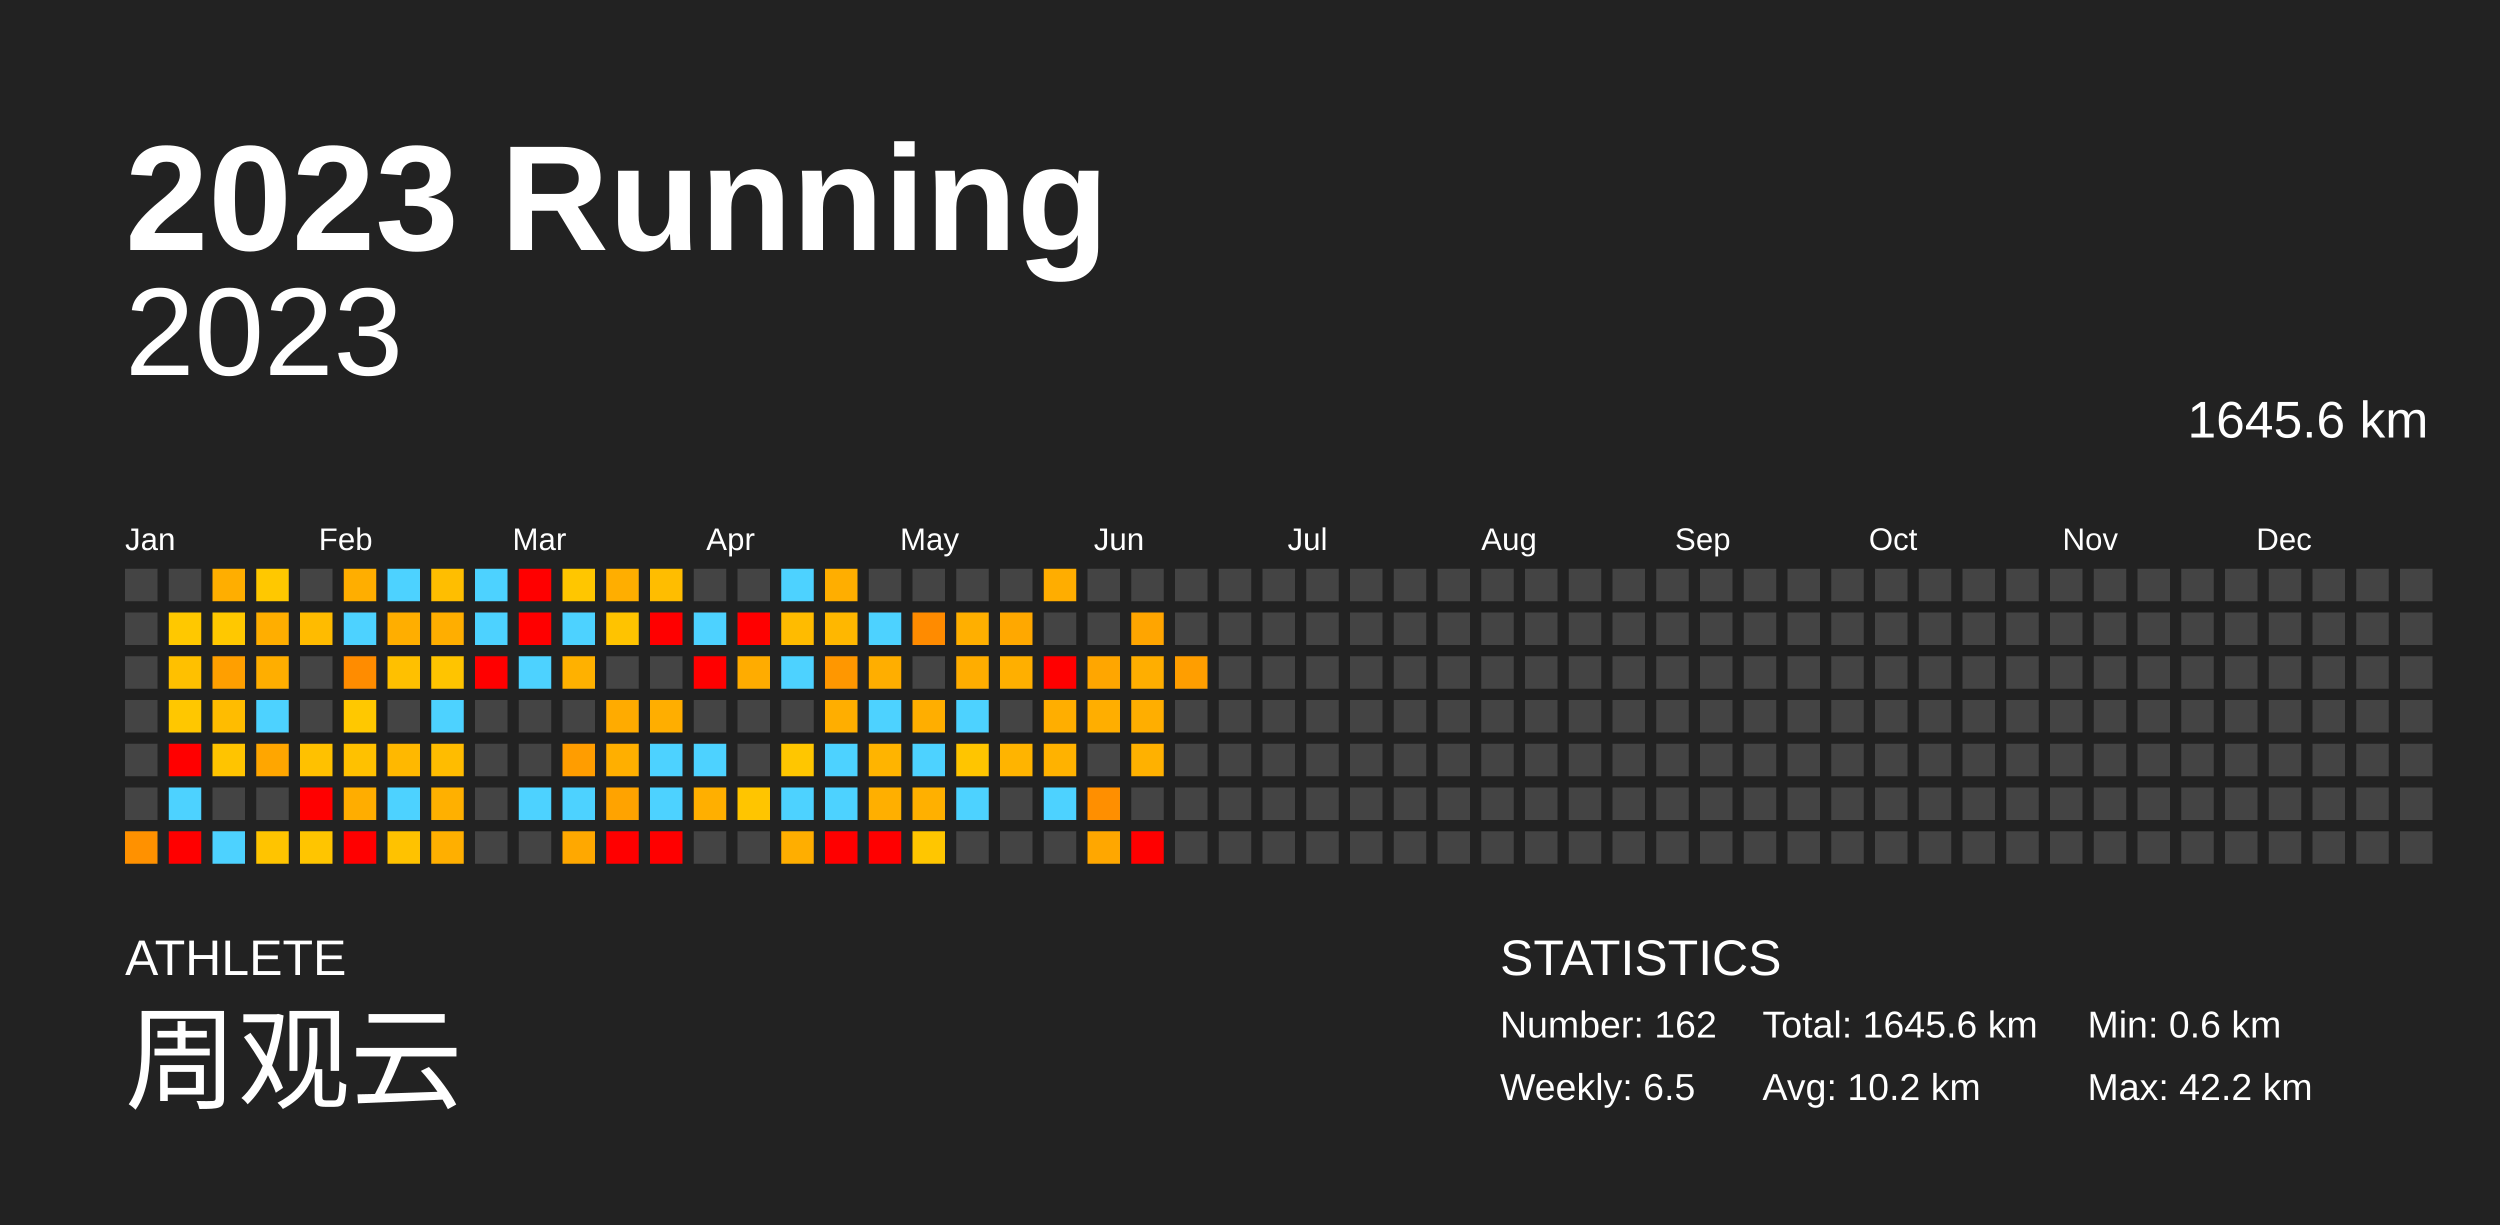
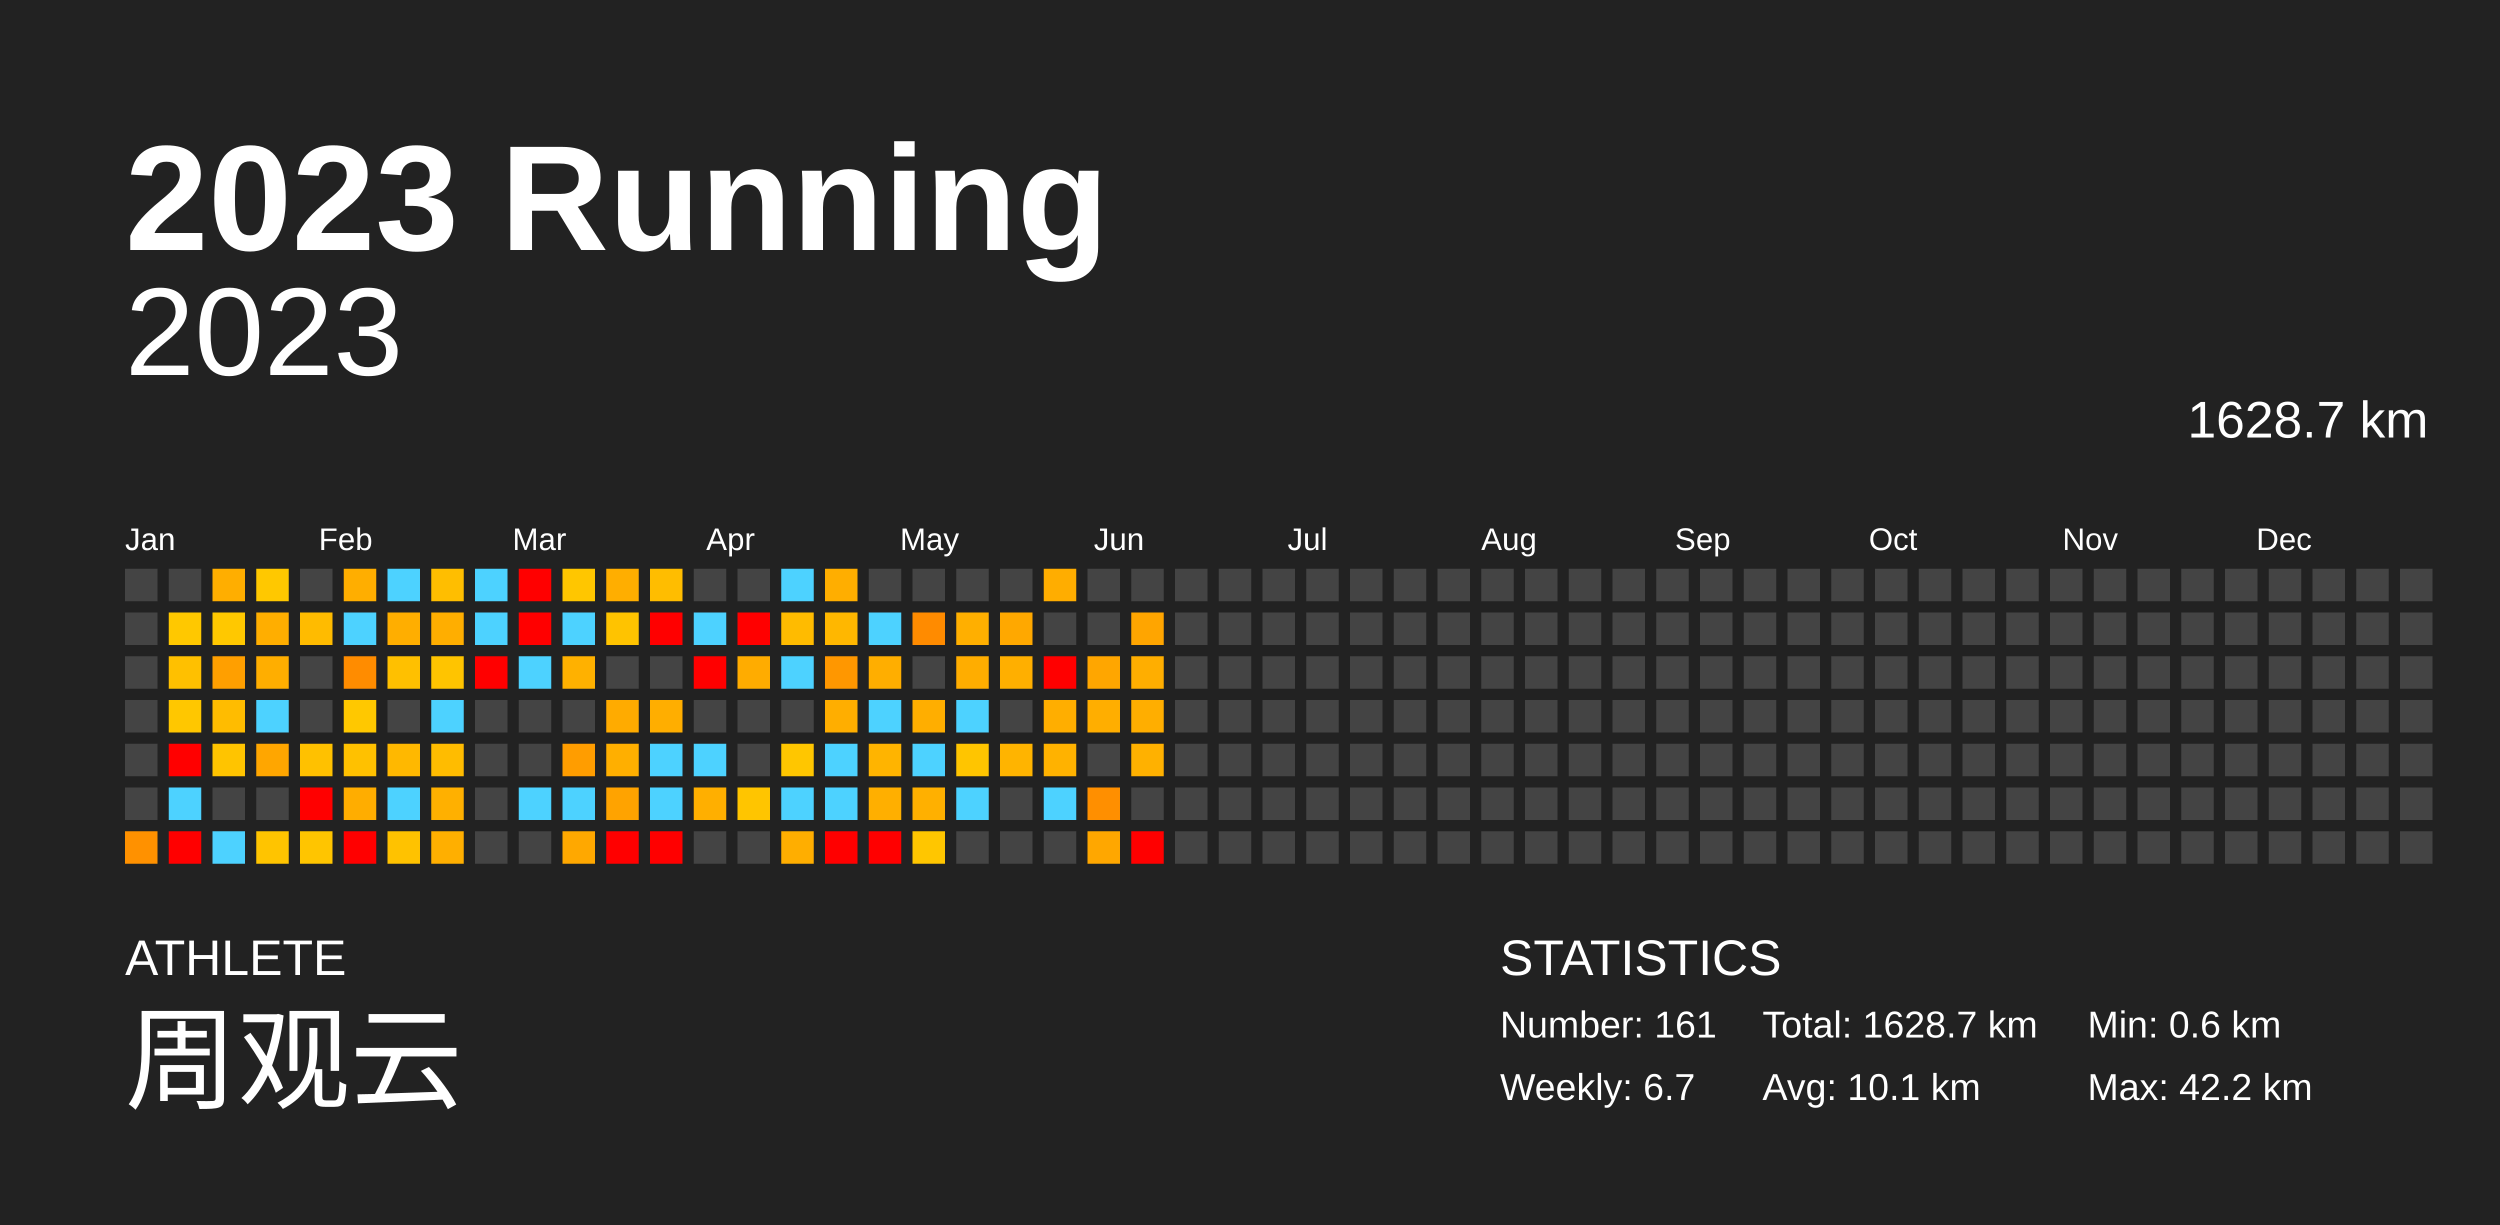
<svg xmlns="http://www.w3.org/2000/svg" baseProfile="full" height="98mm" version="1.1" viewBox="0,0,200,98" width="200mm">
  <defs />
  <rect fill="#222222" height="98" width="200" x="0" y="0" />
  <text fill="#FFFFFF" style="font-size:12px; font-family:Arial; font-weight:bold;" x="10" y="20">2023 Running</text>
  <text fill="#FFFFFF" style="font-size:4px; font-family:Arial" x="10" y="78">ATHLETE</text>
  <text fill="#FFFFFF" style="font-size:9px; font-family:Arial" x="10" y="88">周观云</text>
  <text fill="#FFFFFF" style="font-size:4px; font-family:Arial" x="120" y="78">STATISTICS</text>
-   <text fill="#FFFFFF" style="font-size:3px; font-family:Arial" x="120" y="83">Number: 162</text>
-   <text fill="#FFFFFF" style="font-size:3px; font-family:Arial" x="120" y="88">Weekly: 6.5</text>
-   <text fill="#FFFFFF" style="font-size:3px; font-family:Arial" x="141" y="83">Total: 1645.6 km</text>
-   <text fill="#FFFFFF" style="font-size:3px; font-family:Arial" x="141" y="88">Avg: 10.2 km</text>
+   <text fill="#FFFFFF" style="font-size:3px; font-family:Arial" x="120" y="83">Number: 161</text>
+   <text fill="#FFFFFF" style="font-size:3px; font-family:Arial" x="120" y="88">Weekly: 6.7</text>
+   <text fill="#FFFFFF" style="font-size:3px; font-family:Arial" x="141" y="83">Total: 1628.7 km</text>
+   <text fill="#FFFFFF" style="font-size:3px; font-family:Arial" x="141" y="88">Avg: 10.1 km</text>
  <text fill="#FFFFFF" style="font-size:3px; font-family:Arial" x="167" y="83">Min: 0.6 km</text>
  <text fill="#FFFFFF" style="font-size:3px; font-family:Arial" x="167" y="88">Max: 42.2 km</text>
  <text alignment-baseline="hanging" fill="#FFFFFF" style="font-size:10.0px; font-family:Arial;" x="10" y="30">2023</text>
-   <text alignment-baseline="hanging" fill="#FFFFFF" style="font-size:4.125px; font-family:Arial;" x="175" y="35">1645.6 km</text>
+   <text alignment-baseline="hanging" fill="#FFFFFF" style="font-size:4.125px; font-family:Arial;" x="175" y="35">1628.7 km</text>
  <text fill="#FFFFFF" style="font-size:2.5px; font-family:Arial" x="10.0" y="44">Jan</text>
  <text fill="#FFFFFF" style="font-size:2.5px; font-family:Arial" x="25.5" y="44">Feb</text>
  <text fill="#FFFFFF" style="font-size:2.5px; font-family:Arial" x="41.0" y="44">Mar</text>
  <text fill="#FFFFFF" style="font-size:2.5px; font-family:Arial" x="56.5" y="44">Apr</text>
  <text fill="#FFFFFF" style="font-size:2.5px; font-family:Arial" x="72.0" y="44">May</text>
  <text fill="#FFFFFF" style="font-size:2.5px; font-family:Arial" x="87.5" y="44">Jun</text>
  <text fill="#FFFFFF" style="font-size:2.5px; font-family:Arial" x="103.0" y="44">Jul</text>
  <text fill="#FFFFFF" style="font-size:2.5px; font-family:Arial" x="118.5" y="44">Aug</text>
  <text fill="#FFFFFF" style="font-size:2.5px; font-family:Arial" x="134.0" y="44">Sep</text>
  <text fill="#FFFFFF" style="font-size:2.5px; font-family:Arial" x="149.5" y="44">Oct</text>
  <text fill="#FFFFFF" style="font-size:2.5px; font-family:Arial" x="165.0" y="44">Nov</text>
  <text fill="#FFFFFF" style="font-size:2.5px; font-family:Arial" x="180.5" y="44">Dec</text>
  <rect fill="#444444" height="2.6" width="2.6" x="10.0" y="45.5" />
  <rect fill="#444444" height="2.6" width="2.6" x="10.0" y="49.0" />
  <rect fill="#444444" height="2.6" width="2.6" x="10.0" y="52.5" />
  <rect fill="#444444" height="2.6" width="2.6" x="10.0" y="56.0" />
  <rect fill="#444444" height="2.6" width="2.6" x="10.0" y="59.5" />
  <rect fill="#444444" height="2.6" width="2.6" x="10.0" y="63.0" />
  <rect fill="#ff9100" height="2.6" width="2.6" x="10.0" y="66.5" />
  <rect fill="#444444" height="2.6" width="2.6" x="13.5" y="45.5" />
  <rect fill="#ffc800" height="2.6" width="2.6" x="13.5" y="49.0" />
  <rect fill="#ffc000" height="2.6" width="2.6" x="13.5" y="52.5" />
  <rect fill="#ffc700" height="2.6" width="2.6" x="13.5" y="56.0" />
  <rect fill="red" height="2.6" width="2.6" x="13.5" y="59.5" />
  <rect fill="#4dd2ff" height="2.6" width="2.6" x="13.5" y="63.0" />
  <rect fill="red" height="2.6" width="2.6" x="13.5" y="66.5" />
  <rect fill="#ffae00" height="2.6" width="2.6" x="17.0" y="45.5" />
  <rect fill="#ffc800" height="2.6" width="2.6" x="17.0" y="49.0" />
  <rect fill="#ff9f00" height="2.6" width="2.6" x="17.0" y="52.5" />
  <rect fill="#ffbc00" height="2.6" width="2.6" x="17.0" y="56.0" />
  <rect fill="#ffc400" height="2.6" width="2.6" x="17.0" y="59.5" />
  <rect fill="#444444" height="2.6" width="2.6" x="17.0" y="63.0" />
  <rect fill="#4dd2ff" height="2.6" width="2.6" x="17.0" y="66.5" />
  <rect fill="#ffc800" height="2.6" width="2.6" x="20.5" y="45.5" />
  <rect fill="#ffae00" height="2.6" width="2.6" x="20.5" y="49.0" />
  <rect fill="#ffae00" height="2.6" width="2.6" x="20.5" y="52.5" />
  <rect fill="#4dd2ff" height="2.6" width="2.6" x="20.5" y="56.0" />
  <rect fill="#ffa600" height="2.6" width="2.6" x="20.5" y="59.5" />
  <rect fill="#444444" height="2.6" width="2.6" x="20.5" y="63.0" />
  <rect fill="#ffc400" height="2.6" width="2.6" x="20.5" y="66.5" />
  <rect fill="#444444" height="2.6" width="2.6" x="24.0" y="45.5" />
  <rect fill="#ffbb00" height="2.6" width="2.6" x="24.0" y="49.0" />
  <rect fill="#444444" height="2.6" width="2.6" x="24.0" y="52.5" />
  <rect fill="#444444" height="2.6" width="2.6" x="24.0" y="56.0" />
  <rect fill="#ffc100" height="2.6" width="2.6" x="24.0" y="59.5" />
  <rect fill="red" height="2.6" width="2.6" x="24.0" y="63.0" />
  <rect fill="#ffc500" height="2.6" width="2.6" x="24.0" y="66.5" />
  <rect fill="#ffae00" height="2.6" width="2.6" x="27.5" y="45.5" />
  <rect fill="#4dd2ff" height="2.6" width="2.6" x="27.5" y="49.0" />
  <rect fill="#ff8c00" height="2.6" width="2.6" x="27.5" y="52.5" />
  <rect fill="#ffc800" height="2.6" width="2.6" x="27.5" y="56.0" />
  <rect fill="#ffc100" height="2.6" width="2.6" x="27.5" y="59.5" />
  <rect fill="#ffad00" height="2.6" width="2.6" x="27.5" y="63.0" />
  <rect fill="red" height="2.6" width="2.6" x="27.5" y="66.5" />
  <rect fill="#4dd2ff" height="2.6" width="2.6" x="31.0" y="45.5" />
  <rect fill="#ffae00" height="2.6" width="2.6" x="31.0" y="49.0" />
  <rect fill="#ffc000" height="2.6" width="2.6" x="31.0" y="52.5" />
  <rect fill="#444444" height="2.6" width="2.6" x="31.0" y="56.0" />
  <rect fill="#ffb800" height="2.6" width="2.6" x="31.0" y="59.5" />
  <rect fill="#4dd2ff" height="2.6" width="2.6" x="31.0" y="63.0" />
  <rect fill="#ffc200" height="2.6" width="2.6" x="31.0" y="66.5" />
  <rect fill="#ffbe00" height="2.6" width="2.6" x="34.5" y="45.5" />
  <rect fill="#ffae00" height="2.6" width="2.6" x="34.5" y="49.0" />
  <rect fill="#ffc400" height="2.6" width="2.6" x="34.5" y="52.5" />
  <rect fill="#4dd2ff" height="2.6" width="2.6" x="34.5" y="56.0" />
  <rect fill="#ffbc00" height="2.6" width="2.6" x="34.5" y="59.5" />
  <rect fill="#ffb000" height="2.6" width="2.6" x="34.5" y="63.0" />
  <rect fill="#ffaf00" height="2.6" width="2.6" x="34.5" y="66.5" />
  <rect fill="#4dd2ff" height="2.6" width="2.6" x="38.0" y="45.5" />
  <rect fill="#4dd2ff" height="2.6" width="2.6" x="38.0" y="49.0" />
  <rect fill="red" height="2.6" width="2.6" x="38.0" y="52.5" />
  <rect fill="#444444" height="2.6" width="2.6" x="38.0" y="56.0" />
  <rect fill="#444444" height="2.6" width="2.6" x="38.0" y="59.5" />
  <rect fill="#444444" height="2.6" width="2.6" x="38.0" y="63.0" />
  <rect fill="#444444" height="2.6" width="2.6" x="38.0" y="66.5" />
  <rect fill="red" height="2.6" width="2.6" x="41.5" y="45.5" />
  <rect fill="red" height="2.6" width="2.6" x="41.5" y="49.0" />
  <rect fill="#4dd2ff" height="2.6" width="2.6" x="41.5" y="52.5" />
  <rect fill="#444444" height="2.6" width="2.6" x="41.5" y="56.0" />
  <rect fill="#444444" height="2.6" width="2.6" x="41.5" y="59.5" />
  <rect fill="#4dd2ff" height="2.6" width="2.6" x="41.5" y="63.0" />
  <rect fill="#444444" height="2.6" width="2.6" x="41.5" y="66.5" />
  <rect fill="#ffc600" height="2.6" width="2.6" x="45.0" y="45.5" />
  <rect fill="#4dd2ff" height="2.6" width="2.6" x="45.0" y="49.0" />
  <rect fill="#ffb100" height="2.6" width="2.6" x="45.0" y="52.5" />
  <rect fill="#444444" height="2.6" width="2.6" x="45.0" y="56.0" />
  <rect fill="#ff9d00" height="2.6" width="2.6" x="45.0" y="59.5" />
  <rect fill="#4dd2ff" height="2.6" width="2.6" x="45.0" y="63.0" />
  <rect fill="#ffa800" height="2.6" width="2.6" x="45.0" y="66.5" />
  <rect fill="#ffae00" height="2.6" width="2.6" x="48.5" y="45.5" />
  <rect fill="#ffc300" height="2.6" width="2.6" x="48.5" y="49.0" />
  <rect fill="#444444" height="2.6" width="2.6" x="48.5" y="52.5" />
  <rect fill="#ffab00" height="2.6" width="2.6" x="48.5" y="56.0" />
  <rect fill="#ffaf00" height="2.6" width="2.6" x="48.5" y="59.5" />
  <rect fill="#ffa300" height="2.6" width="2.6" x="48.5" y="63.0" />
  <rect fill="red" height="2.6" width="2.6" x="48.5" y="66.5" />
  <rect fill="#ffbd00" height="2.6" width="2.6" x="52.0" y="45.5" />
  <rect fill="red" height="2.6" width="2.6" x="52.0" y="49.0" />
  <rect fill="#444444" height="2.6" width="2.6" x="52.0" y="52.5" />
  <rect fill="#ffae00" height="2.6" width="2.6" x="52.0" y="56.0" />
  <rect fill="#4dd2ff" height="2.6" width="2.6" x="52.0" y="59.5" />
  <rect fill="#4dd2ff" height="2.6" width="2.6" x="52.0" y="63.0" />
  <rect fill="red" height="2.6" width="2.6" x="52.0" y="66.5" />
  <rect fill="#444444" height="2.6" width="2.6" x="55.5" y="45.5" />
  <rect fill="#4dd2ff" height="2.6" width="2.6" x="55.5" y="49.0" />
  <rect fill="red" height="2.6" width="2.6" x="55.5" y="52.5" />
  <rect fill="#444444" height="2.6" width="2.6" x="55.5" y="56.0" />
  <rect fill="#4dd2ff" height="2.6" width="2.6" x="55.5" y="59.5" />
  <rect fill="#ffaf00" height="2.6" width="2.6" x="55.5" y="63.0" />
  <rect fill="#444444" height="2.6" width="2.6" x="55.5" y="66.5" />
  <rect fill="#444444" height="2.6" width="2.6" x="59.0" y="45.5" />
  <rect fill="red" height="2.6" width="2.6" x="59.0" y="49.0" />
  <rect fill="#ffac00" height="2.6" width="2.6" x="59.0" y="52.5" />
  <rect fill="#444444" height="2.6" width="2.6" x="59.0" y="56.0" />
  <rect fill="#444444" height="2.6" width="2.6" x="59.0" y="59.5" />
  <rect fill="#ffc500" height="2.6" width="2.6" x="59.0" y="63.0" />
  <rect fill="#444444" height="2.6" width="2.6" x="59.0" y="66.5" />
  <rect fill="#4dd2ff" height="2.6" width="2.6" x="62.5" y="45.5" />
  <rect fill="#ffbb00" height="2.6" width="2.6" x="62.5" y="49.0" />
  <rect fill="#4dd2ff" height="2.6" width="2.6" x="62.5" y="52.5" />
  <rect fill="#444444" height="2.6" width="2.6" x="62.5" y="56.0" />
  <rect fill="#ffc600" height="2.6" width="2.6" x="62.5" y="59.5" />
  <rect fill="#4dd2ff" height="2.6" width="2.6" x="62.5" y="63.0" />
  <rect fill="#ffae00" height="2.6" width="2.6" x="62.5" y="66.5" />
  <rect fill="#ffae00" height="2.6" width="2.6" x="66.0" y="45.5" />
  <rect fill="#ffb700" height="2.6" width="2.6" x="66.0" y="49.0" />
  <rect fill="#ff9700" height="2.6" width="2.6" x="66.0" y="52.5" />
  <rect fill="#ffae00" height="2.6" width="2.6" x="66.0" y="56.0" />
  <rect fill="#4dd2ff" height="2.6" width="2.6" x="66.0" y="59.5" />
  <rect fill="#4dd2ff" height="2.6" width="2.6" x="66.0" y="63.0" />
  <rect fill="red" height="2.6" width="2.6" x="66.0" y="66.5" />
  <rect fill="#444444" height="2.6" width="2.6" x="69.5" y="45.5" />
  <rect fill="#4dd2ff" height="2.6" width="2.6" x="69.5" y="49.0" />
  <rect fill="#ffae00" height="2.6" width="2.6" x="69.5" y="52.5" />
  <rect fill="#4dd2ff" height="2.6" width="2.6" x="69.5" y="56.0" />
  <rect fill="#ffb400" height="2.6" width="2.6" x="69.5" y="59.5" />
  <rect fill="#ffaf00" height="2.6" width="2.6" x="69.5" y="63.0" />
  <rect fill="red" height="2.6" width="2.6" x="69.5" y="66.5" />
  <rect fill="#444444" height="2.6" width="2.6" x="73.0" y="45.5" />
  <rect fill="#ff8b00" height="2.6" width="2.6" x="73.0" y="49.0" />
  <rect fill="#444444" height="2.6" width="2.6" x="73.0" y="52.5" />
  <rect fill="#ffae00" height="2.6" width="2.6" x="73.0" y="56.0" />
  <rect fill="#4dd2ff" height="2.6" width="2.6" x="73.0" y="59.5" />
  <rect fill="#ffb000" height="2.6" width="2.6" x="73.0" y="63.0" />
  <rect fill="#ffc600" height="2.6" width="2.6" x="73.0" y="66.5" />
  <rect fill="#444444" height="2.6" width="2.6" x="76.5" y="45.5" />
  <rect fill="#ffaf00" height="2.6" width="2.6" x="76.5" y="49.0" />
  <rect fill="#ffad00" height="2.6" width="2.6" x="76.5" y="52.5" />
  <rect fill="#4dd2ff" height="2.6" width="2.6" x="76.5" y="56.0" />
  <rect fill="#ffc500" height="2.6" width="2.6" x="76.5" y="59.5" />
  <rect fill="#4dd2ff" height="2.6" width="2.6" x="76.5" y="63.0" />
  <rect fill="#444444" height="2.6" width="2.6" x="76.5" y="66.5" />
  <rect fill="#444444" height="2.6" width="2.6" x="80.0" y="45.5" />
  <rect fill="#ffa800" height="2.6" width="2.6" x="80.0" y="49.0" />
  <rect fill="#ffaf00" height="2.6" width="2.6" x="80.0" y="52.5" />
  <rect fill="#444444" height="2.6" width="2.6" x="80.0" y="56.0" />
  <rect fill="#ffb400" height="2.6" width="2.6" x="80.0" y="59.5" />
  <rect fill="#444444" height="2.6" width="2.6" x="80.0" y="63.0" />
  <rect fill="#444444" height="2.6" width="2.6" x="80.0" y="66.5" />
  <rect fill="#ffad00" height="2.6" width="2.6" x="83.5" y="45.5" />
  <rect fill="#444444" height="2.6" width="2.6" x="83.5" y="49.0" />
  <rect fill="red" height="2.6" width="2.6" x="83.5" y="52.5" />
  <rect fill="#ffae00" height="2.6" width="2.6" x="83.5" y="56.0" />
  <rect fill="#ffb200" height="2.6" width="2.6" x="83.5" y="59.5" />
  <rect fill="#4dd2ff" height="2.6" width="2.6" x="83.5" y="63.0" />
  <rect fill="#444444" height="2.6" width="2.6" x="83.5" y="66.5" />
  <rect fill="#444444" height="2.6" width="2.6" x="87.0" y="45.5" />
  <rect fill="#444444" height="2.6" width="2.6" x="87.0" y="49.0" />
  <rect fill="#ffa600" height="2.6" width="2.6" x="87.0" y="52.5" />
  <rect fill="#ffae00" height="2.6" width="2.6" x="87.0" y="56.0" />
  <rect fill="#444444" height="2.6" width="2.6" x="87.0" y="59.5" />
  <rect fill="#ff8f00" height="2.6" width="2.6" x="87.0" y="63.0" />
  <rect fill="#ffa700" height="2.6" width="2.6" x="87.0" y="66.5" />
  <rect fill="#444444" height="2.6" width="2.6" x="90.5" y="45.5" />
  <rect fill="#ffa500" height="2.6" width="2.6" x="90.5" y="49.0" />
  <rect fill="#ffae00" height="2.6" width="2.6" x="90.5" y="52.5" />
  <rect fill="#ffae00" height="2.6" width="2.6" x="90.5" y="56.0" />
  <rect fill="#ffb100" height="2.6" width="2.6" x="90.5" y="59.5" />
  <rect fill="#444444" height="2.6" width="2.6" x="90.5" y="63.0" />
  <rect fill="red" height="2.6" width="2.6" x="90.5" y="66.5" />
  <rect fill="#444444" height="2.6" width="2.6" x="94.0" y="45.5" />
  <rect fill="#444444" height="2.6" width="2.6" x="94.0" y="49.0" />
-   <rect fill="#ff9e00" height="2.6" width="2.6" x="94.0" y="52.5" />
+   <rect fill="#444444" height="2.6" width="2.6" x="94.0" y="52.5" />
  <rect fill="#444444" height="2.6" width="2.6" x="94.0" y="56.0" />
  <rect fill="#444444" height="2.6" width="2.6" x="94.0" y="59.5" />
  <rect fill="#444444" height="2.6" width="2.6" x="94.0" y="63.0" />
  <rect fill="#444444" height="2.6" width="2.6" x="94.0" y="66.5" />
  <rect fill="#444444" height="2.6" width="2.6" x="97.5" y="45.5" />
  <rect fill="#444444" height="2.6" width="2.6" x="97.5" y="49.0" />
  <rect fill="#444444" height="2.6" width="2.6" x="97.5" y="52.5" />
  <rect fill="#444444" height="2.6" width="2.6" x="97.5" y="56.0" />
  <rect fill="#444444" height="2.6" width="2.6" x="97.5" y="59.5" />
  <rect fill="#444444" height="2.6" width="2.6" x="97.5" y="63.0" />
  <rect fill="#444444" height="2.6" width="2.6" x="97.5" y="66.5" />
  <rect fill="#444444" height="2.6" width="2.6" x="101.0" y="45.5" />
  <rect fill="#444444" height="2.6" width="2.6" x="101.0" y="49.0" />
  <rect fill="#444444" height="2.6" width="2.6" x="101.0" y="52.5" />
  <rect fill="#444444" height="2.6" width="2.6" x="101.0" y="56.0" />
  <rect fill="#444444" height="2.6" width="2.6" x="101.0" y="59.5" />
  <rect fill="#444444" height="2.6" width="2.6" x="101.0" y="63.0" />
  <rect fill="#444444" height="2.6" width="2.6" x="101.0" y="66.5" />
  <rect fill="#444444" height="2.6" width="2.6" x="104.5" y="45.5" />
  <rect fill="#444444" height="2.6" width="2.6" x="104.5" y="49.0" />
  <rect fill="#444444" height="2.6" width="2.6" x="104.5" y="52.5" />
  <rect fill="#444444" height="2.6" width="2.6" x="104.5" y="56.0" />
  <rect fill="#444444" height="2.6" width="2.6" x="104.5" y="59.5" />
  <rect fill="#444444" height="2.6" width="2.6" x="104.5" y="63.0" />
  <rect fill="#444444" height="2.6" width="2.6" x="104.5" y="66.5" />
  <rect fill="#444444" height="2.6" width="2.6" x="108.0" y="45.5" />
  <rect fill="#444444" height="2.6" width="2.6" x="108.0" y="49.0" />
  <rect fill="#444444" height="2.6" width="2.6" x="108.0" y="52.5" />
  <rect fill="#444444" height="2.6" width="2.6" x="108.0" y="56.0" />
  <rect fill="#444444" height="2.6" width="2.6" x="108.0" y="59.5" />
  <rect fill="#444444" height="2.6" width="2.6" x="108.0" y="63.0" />
  <rect fill="#444444" height="2.6" width="2.6" x="108.0" y="66.5" />
  <rect fill="#444444" height="2.6" width="2.6" x="111.5" y="45.5" />
  <rect fill="#444444" height="2.6" width="2.6" x="111.5" y="49.0" />
  <rect fill="#444444" height="2.6" width="2.6" x="111.5" y="52.5" />
  <rect fill="#444444" height="2.6" width="2.6" x="111.5" y="56.0" />
  <rect fill="#444444" height="2.6" width="2.6" x="111.5" y="59.5" />
  <rect fill="#444444" height="2.6" width="2.6" x="111.5" y="63.0" />
  <rect fill="#444444" height="2.6" width="2.6" x="111.5" y="66.5" />
  <rect fill="#444444" height="2.6" width="2.6" x="115.0" y="45.5" />
  <rect fill="#444444" height="2.6" width="2.6" x="115.0" y="49.0" />
  <rect fill="#444444" height="2.6" width="2.6" x="115.0" y="52.5" />
  <rect fill="#444444" height="2.6" width="2.6" x="115.0" y="56.0" />
  <rect fill="#444444" height="2.6" width="2.6" x="115.0" y="59.5" />
  <rect fill="#444444" height="2.6" width="2.6" x="115.0" y="63.0" />
  <rect fill="#444444" height="2.6" width="2.6" x="115.0" y="66.5" />
  <rect fill="#444444" height="2.6" width="2.6" x="118.5" y="45.5" />
  <rect fill="#444444" height="2.6" width="2.6" x="118.5" y="49.0" />
  <rect fill="#444444" height="2.6" width="2.6" x="118.5" y="52.5" />
  <rect fill="#444444" height="2.6" width="2.6" x="118.5" y="56.0" />
  <rect fill="#444444" height="2.6" width="2.6" x="118.5" y="59.5" />
  <rect fill="#444444" height="2.6" width="2.6" x="118.5" y="63.0" />
  <rect fill="#444444" height="2.6" width="2.6" x="118.5" y="66.5" />
  <rect fill="#444444" height="2.6" width="2.6" x="122.0" y="45.5" />
  <rect fill="#444444" height="2.6" width="2.6" x="122.0" y="49.0" />
  <rect fill="#444444" height="2.6" width="2.6" x="122.0" y="52.5" />
  <rect fill="#444444" height="2.6" width="2.6" x="122.0" y="56.0" />
  <rect fill="#444444" height="2.6" width="2.6" x="122.0" y="59.5" />
  <rect fill="#444444" height="2.6" width="2.6" x="122.0" y="63.0" />
  <rect fill="#444444" height="2.6" width="2.6" x="122.0" y="66.5" />
  <rect fill="#444444" height="2.6" width="2.6" x="125.5" y="45.5" />
  <rect fill="#444444" height="2.6" width="2.6" x="125.5" y="49.0" />
  <rect fill="#444444" height="2.6" width="2.6" x="125.5" y="52.5" />
  <rect fill="#444444" height="2.6" width="2.6" x="125.5" y="56.0" />
  <rect fill="#444444" height="2.6" width="2.6" x="125.5" y="59.5" />
  <rect fill="#444444" height="2.6" width="2.6" x="125.5" y="63.0" />
  <rect fill="#444444" height="2.6" width="2.6" x="125.5" y="66.5" />
  <rect fill="#444444" height="2.6" width="2.6" x="129.0" y="45.5" />
  <rect fill="#444444" height="2.6" width="2.6" x="129.0" y="49.0" />
  <rect fill="#444444" height="2.6" width="2.6" x="129.0" y="52.5" />
  <rect fill="#444444" height="2.6" width="2.6" x="129.0" y="56.0" />
  <rect fill="#444444" height="2.6" width="2.6" x="129.0" y="59.5" />
  <rect fill="#444444" height="2.6" width="2.6" x="129.0" y="63.0" />
  <rect fill="#444444" height="2.6" width="2.6" x="129.0" y="66.5" />
  <rect fill="#444444" height="2.6" width="2.6" x="132.5" y="45.5" />
  <rect fill="#444444" height="2.6" width="2.6" x="132.5" y="49.0" />
  <rect fill="#444444" height="2.6" width="2.6" x="132.5" y="52.5" />
  <rect fill="#444444" height="2.6" width="2.6" x="132.5" y="56.0" />
  <rect fill="#444444" height="2.6" width="2.6" x="132.5" y="59.5" />
  <rect fill="#444444" height="2.6" width="2.6" x="132.5" y="63.0" />
  <rect fill="#444444" height="2.6" width="2.6" x="132.5" y="66.5" />
  <rect fill="#444444" height="2.6" width="2.6" x="136.0" y="45.5" />
  <rect fill="#444444" height="2.6" width="2.6" x="136.0" y="49.0" />
  <rect fill="#444444" height="2.6" width="2.6" x="136.0" y="52.5" />
  <rect fill="#444444" height="2.6" width="2.6" x="136.0" y="56.0" />
  <rect fill="#444444" height="2.6" width="2.6" x="136.0" y="59.5" />
  <rect fill="#444444" height="2.6" width="2.6" x="136.0" y="63.0" />
  <rect fill="#444444" height="2.6" width="2.6" x="136.0" y="66.5" />
  <rect fill="#444444" height="2.6" width="2.6" x="139.5" y="45.5" />
  <rect fill="#444444" height="2.6" width="2.6" x="139.5" y="49.0" />
  <rect fill="#444444" height="2.6" width="2.6" x="139.5" y="52.5" />
  <rect fill="#444444" height="2.6" width="2.6" x="139.5" y="56.0" />
  <rect fill="#444444" height="2.6" width="2.6" x="139.5" y="59.5" />
  <rect fill="#444444" height="2.6" width="2.6" x="139.5" y="63.0" />
  <rect fill="#444444" height="2.6" width="2.6" x="139.5" y="66.5" />
  <rect fill="#444444" height="2.6" width="2.6" x="143.0" y="45.5" />
  <rect fill="#444444" height="2.6" width="2.6" x="143.0" y="49.0" />
  <rect fill="#444444" height="2.6" width="2.6" x="143.0" y="52.5" />
  <rect fill="#444444" height="2.6" width="2.6" x="143.0" y="56.0" />
  <rect fill="#444444" height="2.6" width="2.6" x="143.0" y="59.5" />
  <rect fill="#444444" height="2.6" width="2.6" x="143.0" y="63.0" />
  <rect fill="#444444" height="2.6" width="2.6" x="143.0" y="66.5" />
  <rect fill="#444444" height="2.6" width="2.6" x="146.5" y="45.5" />
  <rect fill="#444444" height="2.6" width="2.6" x="146.5" y="49.0" />
  <rect fill="#444444" height="2.6" width="2.6" x="146.5" y="52.5" />
  <rect fill="#444444" height="2.6" width="2.6" x="146.5" y="56.0" />
  <rect fill="#444444" height="2.6" width="2.6" x="146.5" y="59.5" />
  <rect fill="#444444" height="2.6" width="2.6" x="146.5" y="63.0" />
  <rect fill="#444444" height="2.6" width="2.6" x="146.5" y="66.5" />
  <rect fill="#444444" height="2.6" width="2.6" x="150.0" y="45.5" />
  <rect fill="#444444" height="2.6" width="2.6" x="150.0" y="49.0" />
  <rect fill="#444444" height="2.6" width="2.6" x="150.0" y="52.5" />
  <rect fill="#444444" height="2.6" width="2.6" x="150.0" y="56.0" />
  <rect fill="#444444" height="2.6" width="2.6" x="150.0" y="59.5" />
  <rect fill="#444444" height="2.6" width="2.6" x="150.0" y="63.0" />
  <rect fill="#444444" height="2.6" width="2.6" x="150.0" y="66.5" />
  <rect fill="#444444" height="2.6" width="2.6" x="153.5" y="45.5" />
  <rect fill="#444444" height="2.6" width="2.6" x="153.5" y="49.0" />
  <rect fill="#444444" height="2.6" width="2.6" x="153.5" y="52.5" />
  <rect fill="#444444" height="2.6" width="2.6" x="153.5" y="56.0" />
  <rect fill="#444444" height="2.6" width="2.6" x="153.5" y="59.5" />
  <rect fill="#444444" height="2.6" width="2.6" x="153.5" y="63.0" />
  <rect fill="#444444" height="2.6" width="2.6" x="153.5" y="66.5" />
  <rect fill="#444444" height="2.6" width="2.6" x="157.0" y="45.5" />
  <rect fill="#444444" height="2.6" width="2.6" x="157.0" y="49.0" />
  <rect fill="#444444" height="2.6" width="2.6" x="157.0" y="52.5" />
  <rect fill="#444444" height="2.6" width="2.6" x="157.0" y="56.0" />
  <rect fill="#444444" height="2.6" width="2.6" x="157.0" y="59.5" />
  <rect fill="#444444" height="2.6" width="2.6" x="157.0" y="63.0" />
  <rect fill="#444444" height="2.6" width="2.6" x="157.0" y="66.5" />
  <rect fill="#444444" height="2.6" width="2.6" x="160.5" y="45.5" />
  <rect fill="#444444" height="2.6" width="2.6" x="160.5" y="49.0" />
  <rect fill="#444444" height="2.6" width="2.6" x="160.5" y="52.5" />
  <rect fill="#444444" height="2.6" width="2.6" x="160.5" y="56.0" />
  <rect fill="#444444" height="2.6" width="2.6" x="160.5" y="59.5" />
  <rect fill="#444444" height="2.6" width="2.6" x="160.5" y="63.0" />
  <rect fill="#444444" height="2.6" width="2.6" x="160.5" y="66.5" />
  <rect fill="#444444" height="2.6" width="2.6" x="164.0" y="45.5" />
  <rect fill="#444444" height="2.6" width="2.6" x="164.0" y="49.0" />
  <rect fill="#444444" height="2.6" width="2.6" x="164.0" y="52.5" />
  <rect fill="#444444" height="2.6" width="2.6" x="164.0" y="56.0" />
  <rect fill="#444444" height="2.6" width="2.6" x="164.0" y="59.5" />
  <rect fill="#444444" height="2.6" width="2.6" x="164.0" y="63.0" />
  <rect fill="#444444" height="2.6" width="2.6" x="164.0" y="66.5" />
  <rect fill="#444444" height="2.6" width="2.6" x="167.5" y="45.5" />
  <rect fill="#444444" height="2.6" width="2.6" x="167.5" y="49.0" />
  <rect fill="#444444" height="2.6" width="2.6" x="167.5" y="52.5" />
  <rect fill="#444444" height="2.6" width="2.6" x="167.5" y="56.0" />
  <rect fill="#444444" height="2.6" width="2.6" x="167.5" y="59.5" />
  <rect fill="#444444" height="2.6" width="2.6" x="167.5" y="63.0" />
  <rect fill="#444444" height="2.6" width="2.6" x="167.5" y="66.5" />
  <rect fill="#444444" height="2.6" width="2.6" x="171.0" y="45.5" />
  <rect fill="#444444" height="2.6" width="2.6" x="171.0" y="49.0" />
  <rect fill="#444444" height="2.6" width="2.6" x="171.0" y="52.5" />
  <rect fill="#444444" height="2.6" width="2.6" x="171.0" y="56.0" />
  <rect fill="#444444" height="2.6" width="2.6" x="171.0" y="59.5" />
  <rect fill="#444444" height="2.6" width="2.6" x="171.0" y="63.0" />
  <rect fill="#444444" height="2.6" width="2.6" x="171.0" y="66.5" />
  <rect fill="#444444" height="2.6" width="2.6" x="174.5" y="45.5" />
  <rect fill="#444444" height="2.6" width="2.6" x="174.5" y="49.0" />
  <rect fill="#444444" height="2.6" width="2.6" x="174.5" y="52.5" />
  <rect fill="#444444" height="2.6" width="2.6" x="174.5" y="56.0" />
  <rect fill="#444444" height="2.6" width="2.6" x="174.5" y="59.5" />
  <rect fill="#444444" height="2.6" width="2.6" x="174.5" y="63.0" />
  <rect fill="#444444" height="2.6" width="2.6" x="174.5" y="66.5" />
  <rect fill="#444444" height="2.6" width="2.6" x="178.0" y="45.5" />
  <rect fill="#444444" height="2.6" width="2.6" x="178.0" y="49.0" />
  <rect fill="#444444" height="2.6" width="2.6" x="178.0" y="52.5" />
  <rect fill="#444444" height="2.6" width="2.6" x="178.0" y="56.0" />
  <rect fill="#444444" height="2.6" width="2.6" x="178.0" y="59.5" />
  <rect fill="#444444" height="2.6" width="2.6" x="178.0" y="63.0" />
  <rect fill="#444444" height="2.6" width="2.6" x="178.0" y="66.5" />
  <rect fill="#444444" height="2.6" width="2.6" x="181.5" y="45.5" />
  <rect fill="#444444" height="2.6" width="2.6" x="181.5" y="49.0" />
  <rect fill="#444444" height="2.6" width="2.6" x="181.5" y="52.5" />
  <rect fill="#444444" height="2.6" width="2.6" x="181.5" y="56.0" />
  <rect fill="#444444" height="2.6" width="2.6" x="181.5" y="59.5" />
  <rect fill="#444444" height="2.6" width="2.6" x="181.5" y="63.0" />
  <rect fill="#444444" height="2.6" width="2.6" x="181.5" y="66.5" />
  <rect fill="#444444" height="2.6" width="2.6" x="185.0" y="45.5" />
  <rect fill="#444444" height="2.6" width="2.6" x="185.0" y="49.0" />
  <rect fill="#444444" height="2.6" width="2.6" x="185.0" y="52.5" />
  <rect fill="#444444" height="2.6" width="2.6" x="185.0" y="56.0" />
  <rect fill="#444444" height="2.6" width="2.6" x="185.0" y="59.5" />
  <rect fill="#444444" height="2.6" width="2.6" x="185.0" y="63.0" />
  <rect fill="#444444" height="2.6" width="2.6" x="185.0" y="66.5" />
  <rect fill="#444444" height="2.6" width="2.6" x="188.5" y="45.5" />
  <rect fill="#444444" height="2.6" width="2.6" x="188.5" y="49.0" />
  <rect fill="#444444" height="2.6" width="2.6" x="188.5" y="52.5" />
  <rect fill="#444444" height="2.6" width="2.6" x="188.5" y="56.0" />
  <rect fill="#444444" height="2.6" width="2.6" x="188.5" y="59.5" />
  <rect fill="#444444" height="2.6" width="2.6" x="188.5" y="63.0" />
  <rect fill="#444444" height="2.6" width="2.6" x="188.5" y="66.5" />
  <rect fill="#444444" height="2.6" width="2.6" x="192.0" y="45.5" />
  <rect fill="#444444" height="2.6" width="2.6" x="192.0" y="49.0" />
  <rect fill="#444444" height="2.6" width="2.6" x="192.0" y="52.5" />
  <rect fill="#444444" height="2.6" width="2.6" x="192.0" y="56.0" />
  <rect fill="#444444" height="2.6" width="2.6" x="192.0" y="59.5" />
  <rect fill="#444444" height="2.6" width="2.6" x="192.0" y="63.0" />
  <rect fill="#444444" height="2.6" width="2.6" x="192.0" y="66.5" />
</svg>
